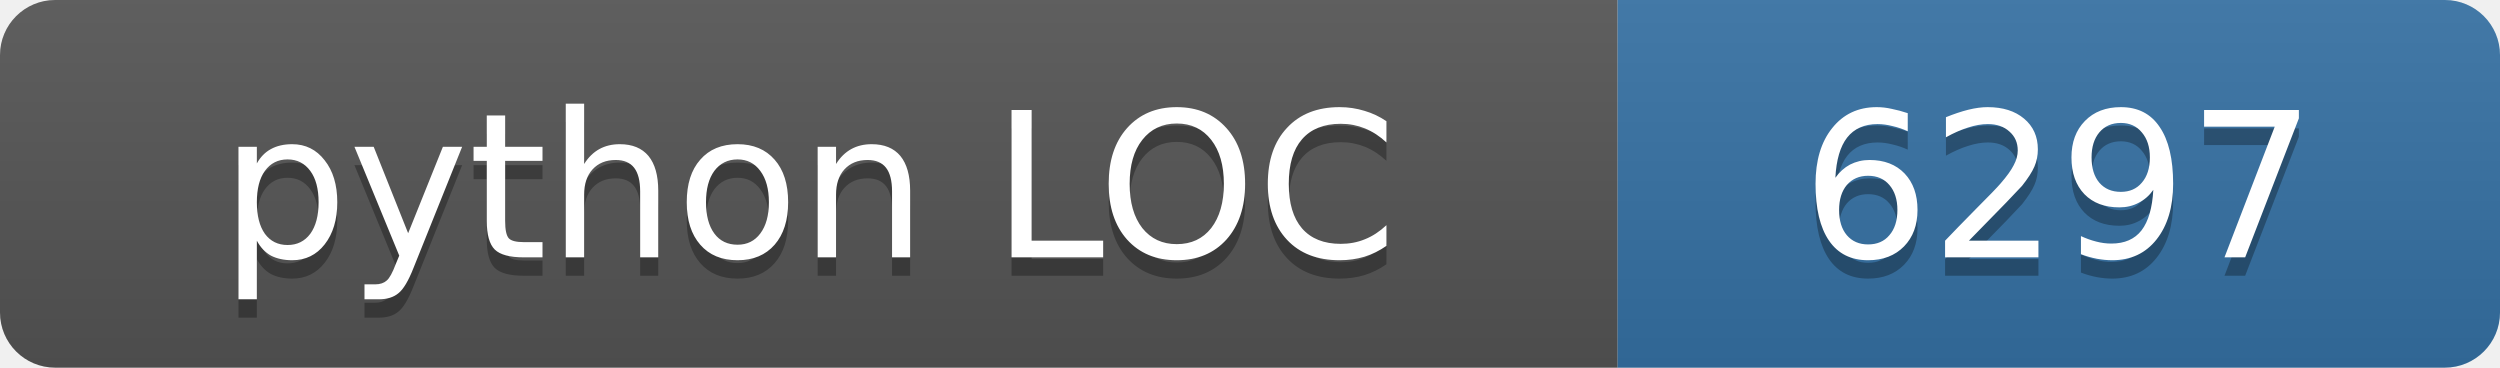
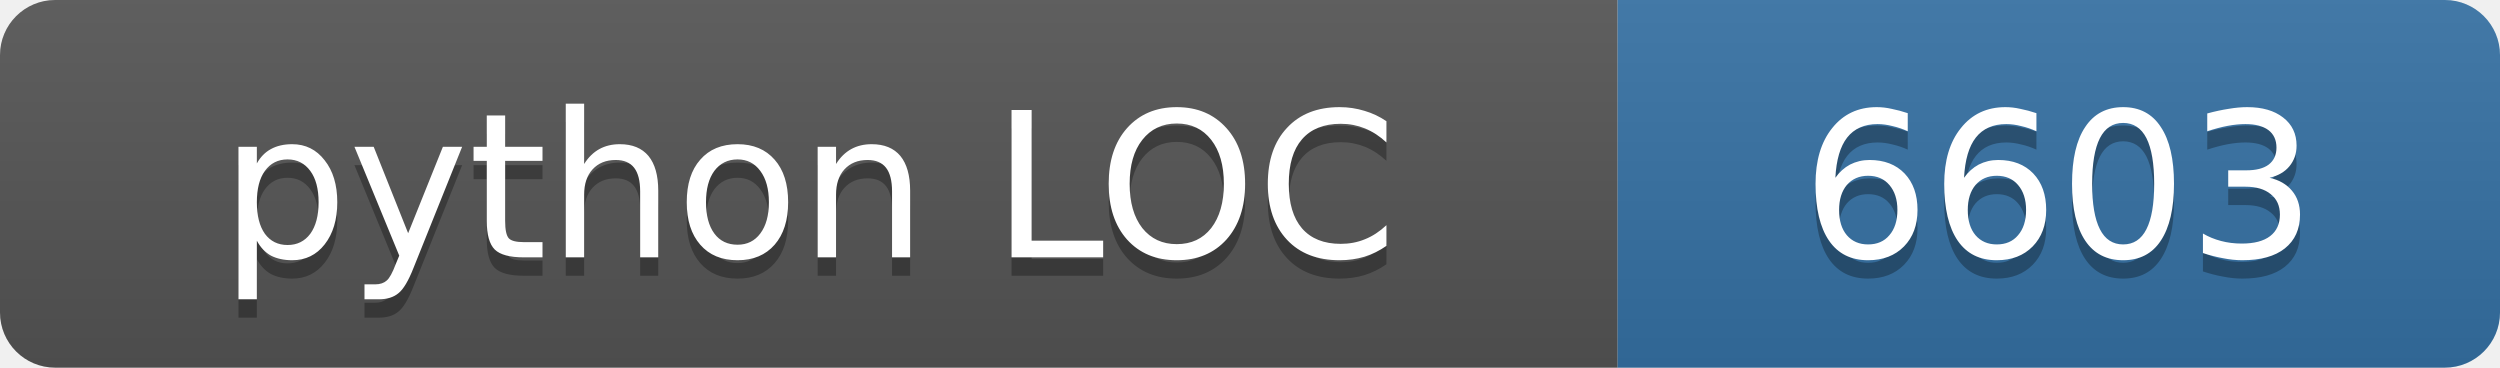
<svg xmlns="http://www.w3.org/2000/svg" width="136" height="20">
  <linearGradient id="s" x2="0" y2="100%">
    <stop offset="0" stop-color="#bbb" stop-opacity=".1" />
    <stop offset="1" stop-opacity=".1" />
  </linearGradient>
  <clipPath id="r">
    <rect width="136" height="20" rx="3" fill="#fff" />
  </clipPath>
  <g clip-path="url(#r)">
    <rect width="88" height="20" fill="#555" />
    <rect x="88" width="48" height="20" fill="#3572a5" />
    <rect width="136" height="20" fill="url(#s)" />
  </g>
  <g fill="#fff" text-anchor="middle" font-family="Verdana,Geneva,DejaVu Sans,sans-serif" font-size="11">
    <text x="44.0" y="15" fill="#010101" fill-opacity=".3">python LOC</text>
    <text x="44.0" y="14">python LOC</text>
-     <text x="112.0" y="15" fill="#010101" fill-opacity=".3">6297</text>
-     <text x="112.0" y="14">6297</text>
+     <text x="112.0" y="15" fill="#010101" fill-opacity=".3">6603</text>
+     <text x="112.0" y="14">6603</text>
  </g>
</svg>
